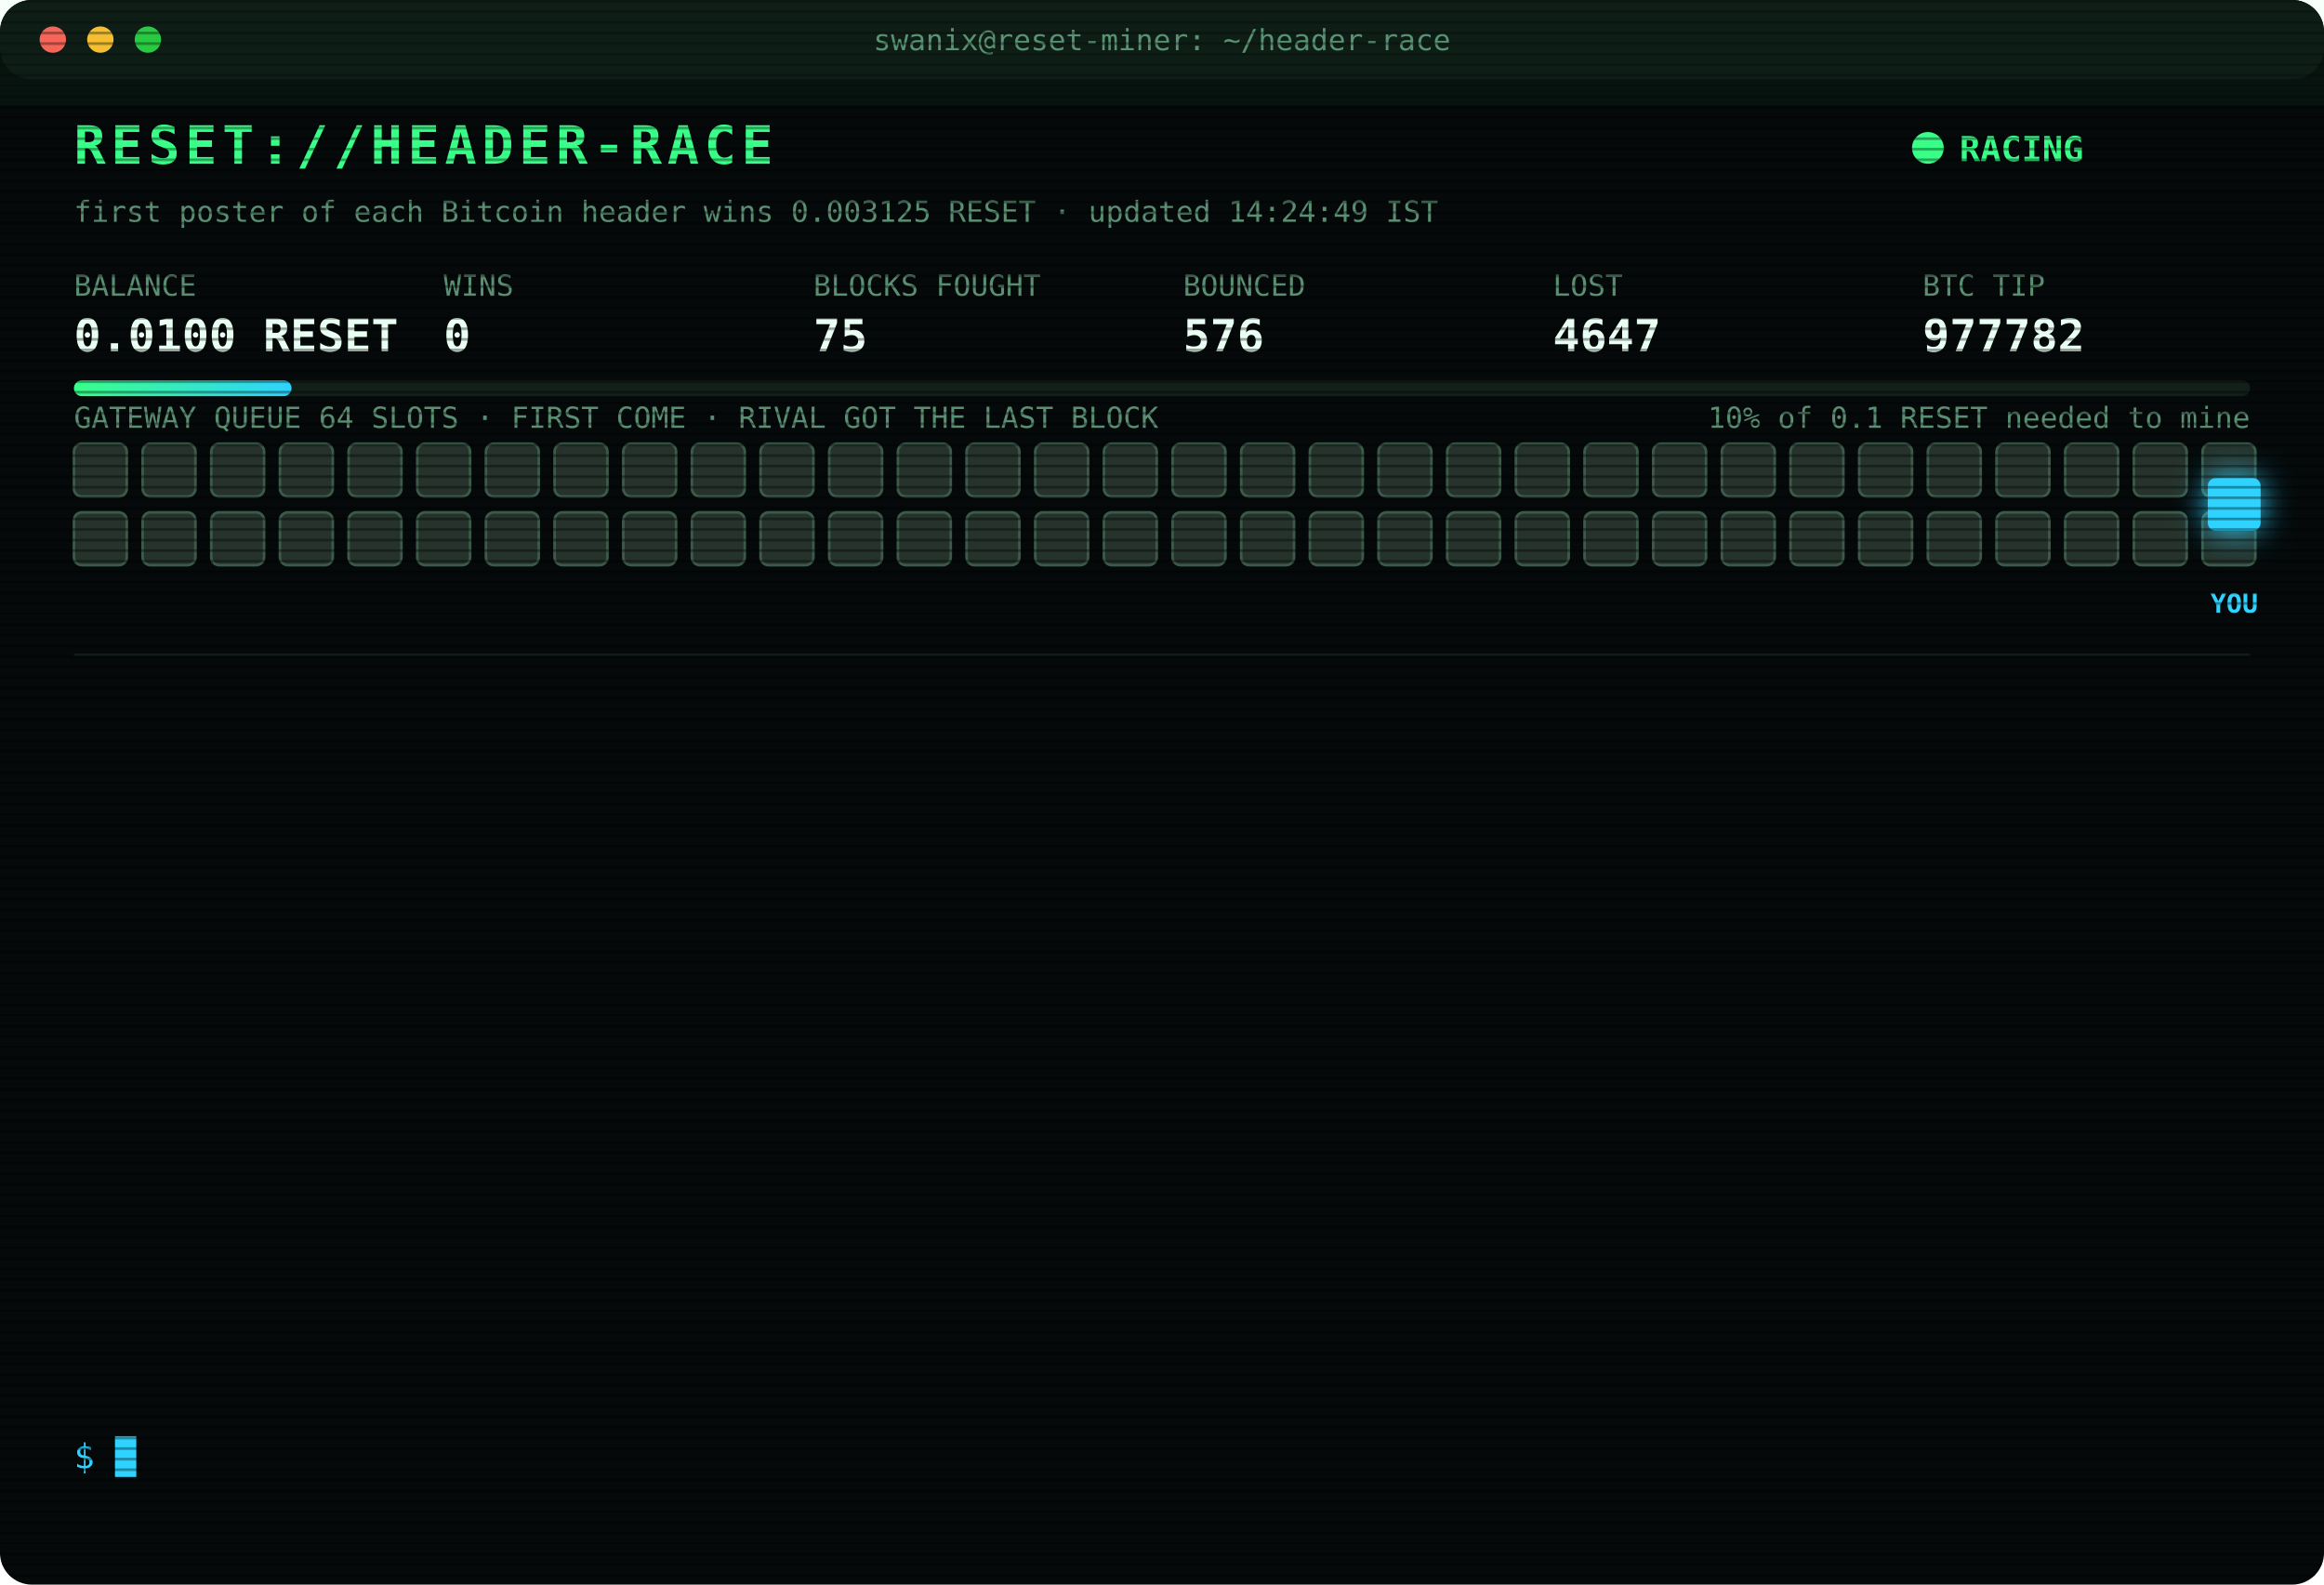
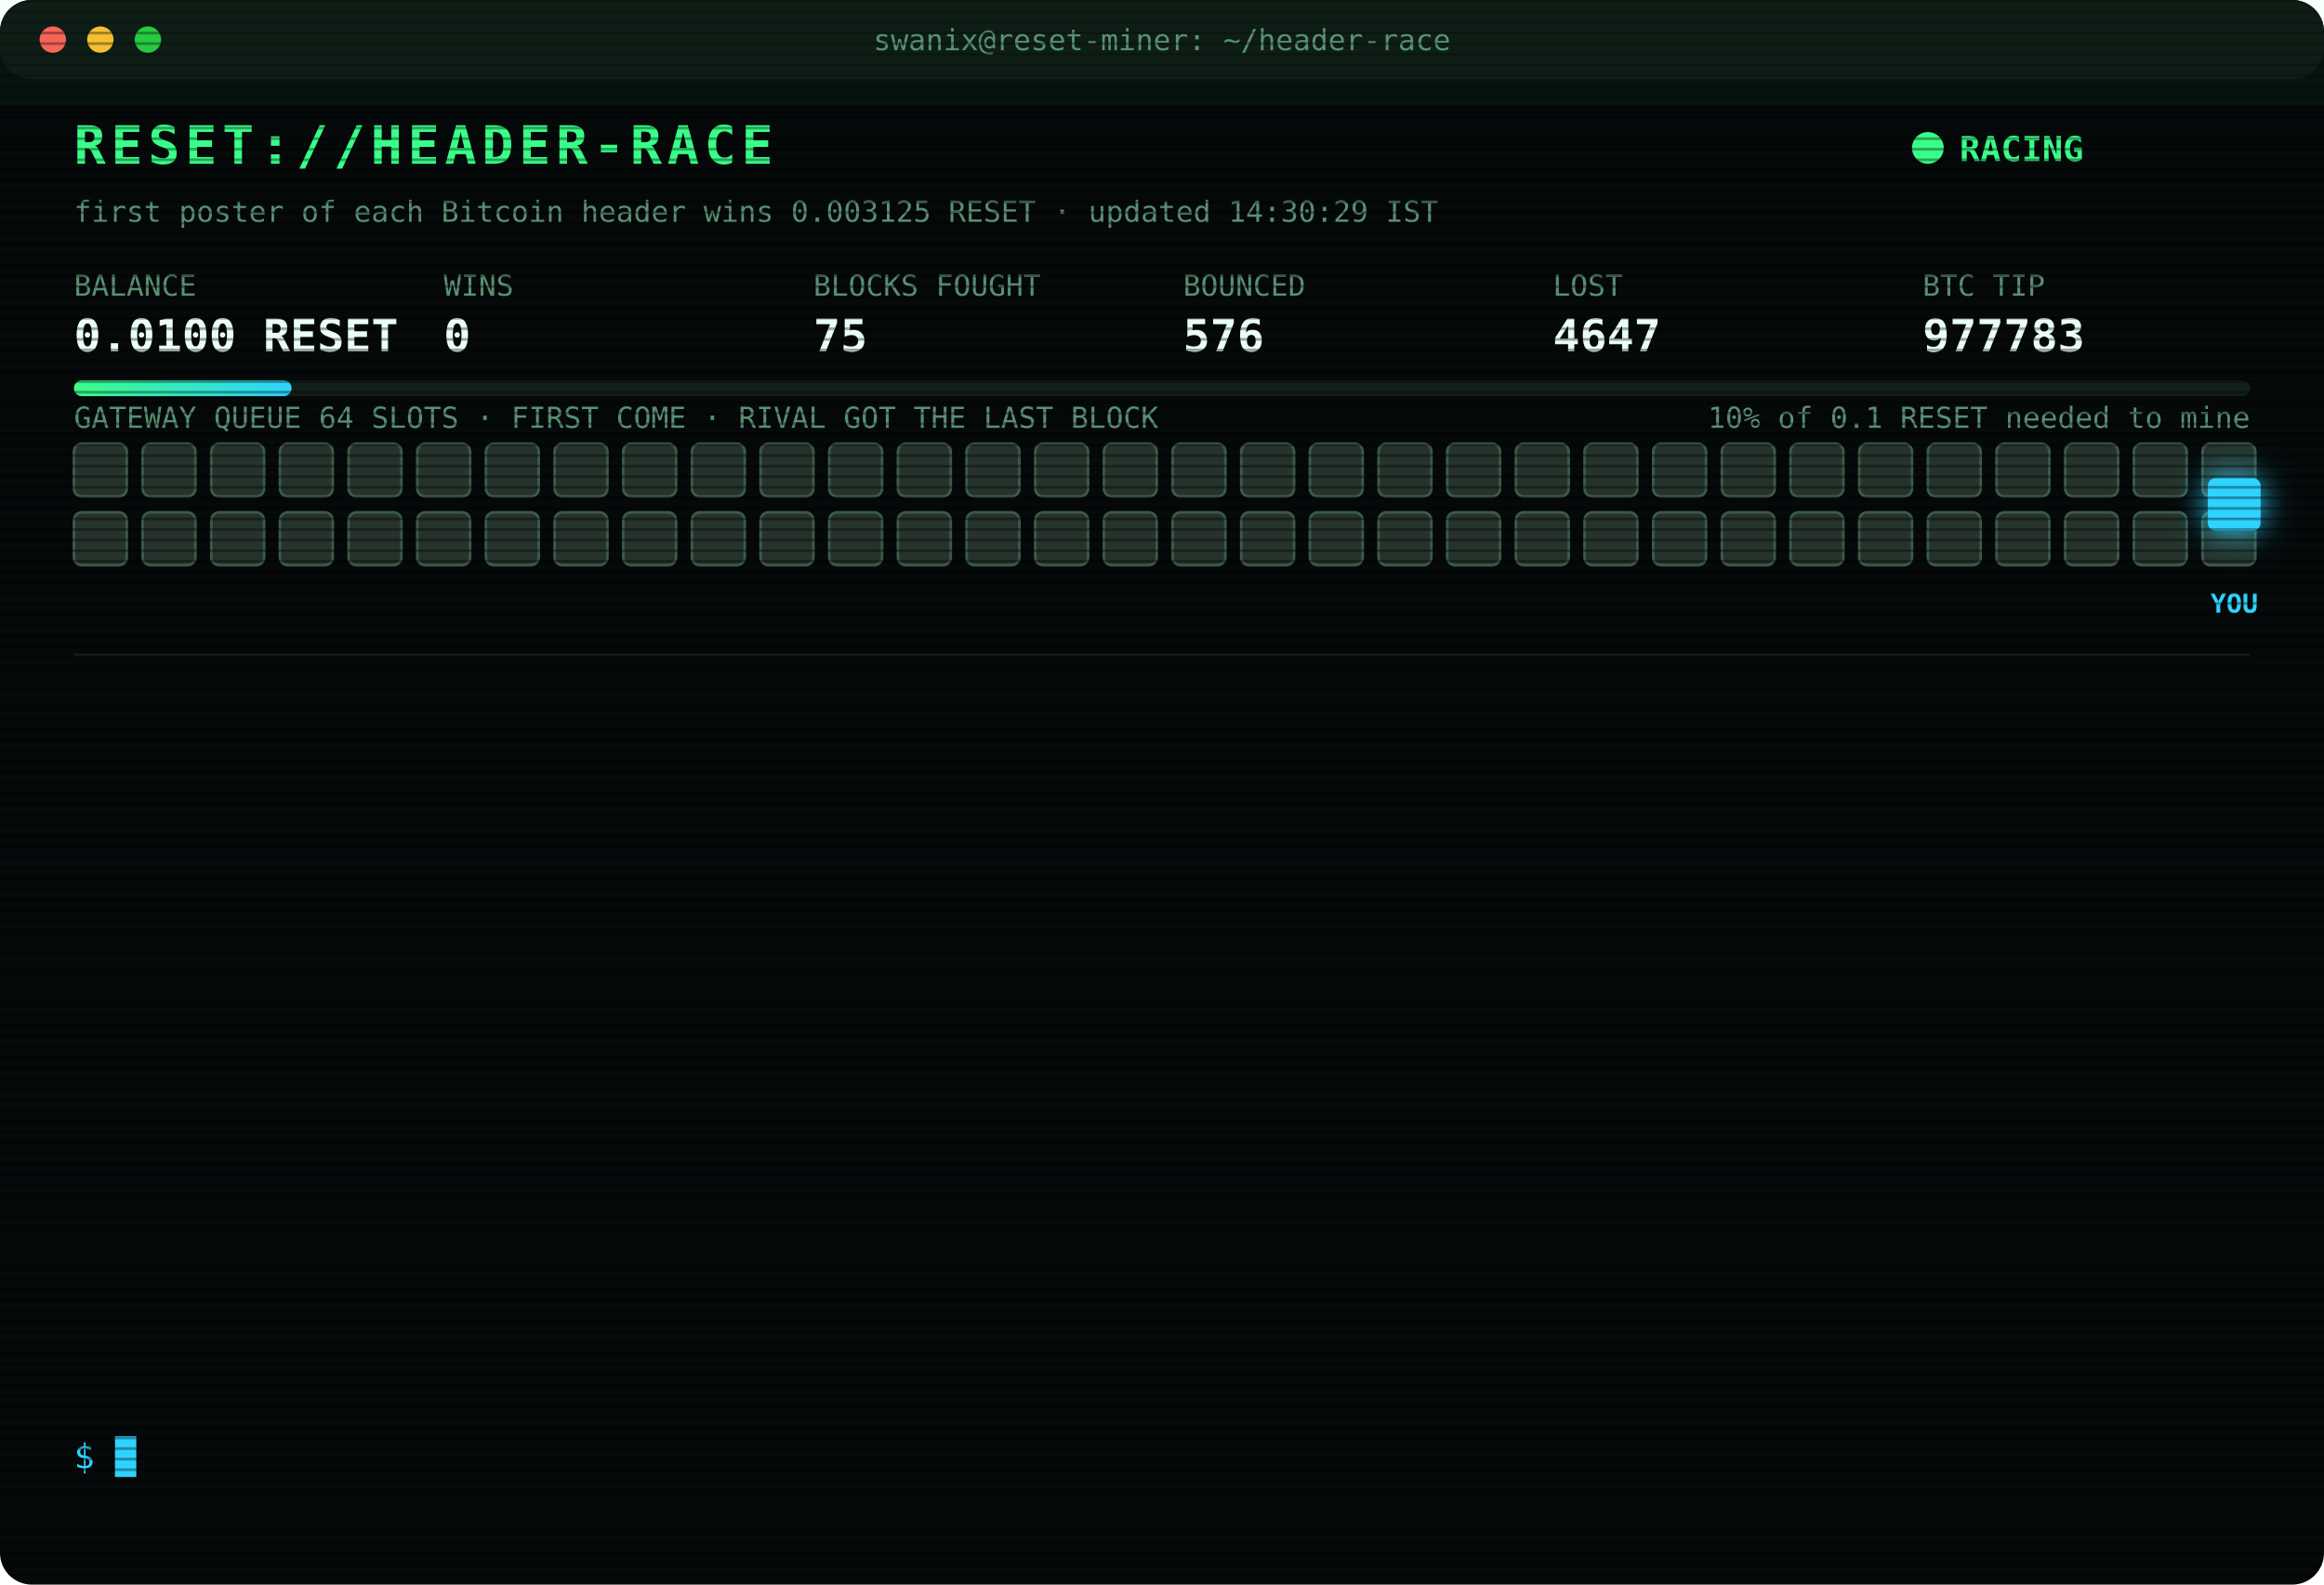
<svg xmlns="http://www.w3.org/2000/svg" width="880" height="600" viewBox="0 0 880 600" font-family="ui-monospace,SFMono-Regular,Menlo,Consolas,monospace">
  <style>
text{font-size:13px;fill:#7CFFB2}
.title{font-size:20px;font-weight:700;fill:#39FF88;letter-spacing:2px;animation:glitch 3s infinite steps(1)}
.sub{fill:#2fd3ff}.k{fill:#5a8f73;font-size:11px}.v{font-size:17px;font-weight:700;fill:#eafff3}
.ts{fill:#3f6b56}.boot{fill:#2fd3ff}.dim{fill:#5a8f73}.bad{fill:#ff4d6d}.warn{fill:#ffd23f}.mag{fill:#ff5cf0}.win{fill:#39FF88;font-weight:700}
.tag{font-size:10px;fill:#2fd3ff;font-weight:700}
.rival{fill:#26332c;stroke:#3c5a49;animation:jam 1.2s infinite alternate}
.idle{fill:#141c18;stroke:#22302a;animation:breathe 4s infinite}
.me{fill:#2fd3ff;filter:drop-shadow(0 0 6px #2fd3ff)}
.hover{animation:nudge 1.1s infinite ease-in-out}.bounce{animation:kick 1.4s infinite}
.ln{opacity:0;animation:in .4s forwards}
.cur{animation:blink 1s infinite steps(1)}
.scan{animation:scan 6s infinite linear}
.led{animation:blink 1.4s infinite}
@keyframes in{from{opacity:0;transform:translateX(-6px)}to{opacity:1;transform:none}}
@keyframes blink{50%{opacity:0}}
@keyframes jam{to{fill:#33463b}}
@keyframes breathe{50%{opacity:.4}}
@keyframes nudge{50%{transform:translateX(-10px)}}
@keyframes kick{0%,100%{transform:none}30%{transform:translateX(-14px)}55%{transform:translateX(10px) translateY(-6px)}}
@keyframes glitch{0%,92%{transform:none}93%{transform:translateX(2px);fill:#ff4d6d}95%{transform:translateX(-2px);fill:#2fd3ff}97%{transform:none}}
@keyframes scan{from{transform:translateY(-40px)}to{transform:translateY(600px)}}
</style>
  <defs>
    <pattern id="sl" width="4" height="4" patternUnits="userSpaceOnUse">
      <rect width="4" height="1" fill="#000" opacity=".35" />
    </pattern>
    <linearGradient id="bar">
      <stop offset="0" stop-color="#39FF88" />
      <stop offset="1" stop-color="#2fd3ff" />
    </linearGradient>
  </defs>
  <rect width="880" height="600" rx="12" fill="#05090a" />
  <rect width="880" height="30" rx="12" fill="#0d1512" />
  <circle cx="20" cy="15" r="5" fill="#ff5f57" />
  <circle cx="38" cy="15" r="5" fill="#febc2e" />
  <circle cx="56" cy="15" r="5" fill="#28c840" />
  <text x="440" y="19" text-anchor="middle" class="k">swanix@reset-miner: ~/header-race</text>
  <text x="28" y="62" class="title">RESET://HEADER-RACE</text>
  <circle class="led" cx="730" cy="56" r="6" fill="#39FF88" />
  <text x="742" y="61" class="win">RACING</text>
-   <text x="28" y="84" class="k">first poster of each Bitcoin header wins 0.003125 RESET · updated 14:24:49 IST</text>
+   <text x="28" y="84" class="k">first poster of each Bitcoin header wins 0.003125 RESET · updated 14:30:29 IST</text>
  <text x="28" y="112" class="k">BALANCE</text>
  <text x="28" y="133" class="v">0.0100 RESET</text>
  <text x="168" y="112" class="k">WINS</text>
  <text x="168" y="133" class="v">0</text>
  <text x="308" y="112" class="k">BLOCKS FOUGHT</text>
  <text x="308" y="133" class="v">75</text>
  <text x="448" y="112" class="k">BOUNCED</text>
  <text x="448" y="133" class="v">576</text>
  <text x="588" y="112" class="k">LOST</text>
  <text x="588" y="133" class="v">4647</text>
  <text x="728" y="112" class="k">BTC TIP</text>
-   <text x="728" y="133" class="v">977782</text>
+   <text x="728" y="133" class="v">977783</text>
  <rect x="28" y="144" width="824" height="6" rx="3" fill="#13201a" />
  <rect x="28" y="144" width="82.4" height="6" rx="3" fill="url(#bar)" />
  <text x="852" y="162" text-anchor="end" class="k">10% of 0.1 RESET needed to mine</text>
  <text x="28" y="162" class="k">GATEWAY QUEUE 64 SLOTS · FIRST COME · RIVAL GOT THE LAST BLOCK</text>
  <rect class="rival" x="28" y="168" width="20" height="20" rx="3" style="animation-delay:0.00s" />
  <rect class="rival" x="54" y="168" width="20" height="20" rx="3" style="animation-delay:0.05s" />
  <rect class="rival" x="80" y="168" width="20" height="20" rx="3" style="animation-delay:0.10s" />
  <rect class="rival" x="106" y="168" width="20" height="20" rx="3" style="animation-delay:0.15s" />
  <rect class="rival" x="132" y="168" width="20" height="20" rx="3" style="animation-delay:0.20s" />
  <rect class="rival" x="158" y="168" width="20" height="20" rx="3" style="animation-delay:0.25s" />
  <rect class="rival" x="184" y="168" width="20" height="20" rx="3" style="animation-delay:0.30s" />
  <rect class="rival" x="210" y="168" width="20" height="20" rx="3" style="animation-delay:0.35s" />
  <rect class="rival" x="236" y="168" width="20" height="20" rx="3" style="animation-delay:0.40s" />
  <rect class="rival" x="262" y="168" width="20" height="20" rx="3" style="animation-delay:0.45s" />
  <rect class="rival" x="288" y="168" width="20" height="20" rx="3" style="animation-delay:0.50s" />
  <rect class="rival" x="314" y="168" width="20" height="20" rx="3" style="animation-delay:0.55s" />
  <rect class="rival" x="340" y="168" width="20" height="20" rx="3" style="animation-delay:0.60s" />
  <rect class="rival" x="366" y="168" width="20" height="20" rx="3" style="animation-delay:0.65s" />
  <rect class="rival" x="392" y="168" width="20" height="20" rx="3" style="animation-delay:0.70s" />
  <rect class="rival" x="418" y="168" width="20" height="20" rx="3" style="animation-delay:0.75s" />
  <rect class="rival" x="444" y="168" width="20" height="20" rx="3" style="animation-delay:0.80s" />
  <rect class="rival" x="470" y="168" width="20" height="20" rx="3" style="animation-delay:0.85s" />
  <rect class="rival" x="496" y="168" width="20" height="20" rx="3" style="animation-delay:0.90s" />
  <rect class="rival" x="522" y="168" width="20" height="20" rx="3" style="animation-delay:0.95s" />
  <rect class="rival" x="548" y="168" width="20" height="20" rx="3" style="animation-delay:1.00s" />
  <rect class="rival" x="574" y="168" width="20" height="20" rx="3" style="animation-delay:1.05s" />
  <rect class="rival" x="600" y="168" width="20" height="20" rx="3" style="animation-delay:1.10s" />
  <rect class="rival" x="626" y="168" width="20" height="20" rx="3" style="animation-delay:1.15s" />
  <rect class="rival" x="652" y="168" width="20" height="20" rx="3" style="animation-delay:1.20s" />
  <rect class="rival" x="678" y="168" width="20" height="20" rx="3" style="animation-delay:1.25s" />
  <rect class="rival" x="704" y="168" width="20" height="20" rx="3" style="animation-delay:1.30s" />
  <rect class="rival" x="730" y="168" width="20" height="20" rx="3" style="animation-delay:1.35s" />
  <rect class="rival" x="756" y="168" width="20" height="20" rx="3" style="animation-delay:1.40s" />
  <rect class="rival" x="782" y="168" width="20" height="20" rx="3" style="animation-delay:1.45s" />
  <rect class="rival" x="808" y="168" width="20" height="20" rx="3" style="animation-delay:1.50s" />
  <rect class="rival" x="834" y="168" width="20" height="20" rx="3" style="animation-delay:1.55s" />
  <rect class="rival" x="28" y="194" width="20" height="20" rx="3" style="animation-delay:1.60s" />
  <rect class="rival" x="54" y="194" width="20" height="20" rx="3" style="animation-delay:1.65s" />
  <rect class="rival" x="80" y="194" width="20" height="20" rx="3" style="animation-delay:1.70s" />
  <rect class="rival" x="106" y="194" width="20" height="20" rx="3" style="animation-delay:1.75s" />
  <rect class="rival" x="132" y="194" width="20" height="20" rx="3" style="animation-delay:1.80s" />
  <rect class="rival" x="158" y="194" width="20" height="20" rx="3" style="animation-delay:1.85s" />
  <rect class="rival" x="184" y="194" width="20" height="20" rx="3" style="animation-delay:1.90s" />
  <rect class="rival" x="210" y="194" width="20" height="20" rx="3" style="animation-delay:1.95s" />
  <rect class="rival" x="236" y="194" width="20" height="20" rx="3" style="animation-delay:2.00s" />
  <rect class="rival" x="262" y="194" width="20" height="20" rx="3" style="animation-delay:2.05s" />
  <rect class="rival" x="288" y="194" width="20" height="20" rx="3" style="animation-delay:2.10s" />
  <rect class="rival" x="314" y="194" width="20" height="20" rx="3" style="animation-delay:2.15s" />
  <rect class="rival" x="340" y="194" width="20" height="20" rx="3" style="animation-delay:2.20s" />
  <rect class="rival" x="366" y="194" width="20" height="20" rx="3" style="animation-delay:2.25s" />
  <rect class="rival" x="392" y="194" width="20" height="20" rx="3" style="animation-delay:2.30s" />
  <rect class="rival" x="418" y="194" width="20" height="20" rx="3" style="animation-delay:2.35s" />
  <rect class="rival" x="444" y="194" width="20" height="20" rx="3" style="animation-delay:2.40s" />
  <rect class="rival" x="470" y="194" width="20" height="20" rx="3" style="animation-delay:2.45s" />
  <rect class="rival" x="496" y="194" width="20" height="20" rx="3" style="animation-delay:2.50s" />
  <rect class="rival" x="522" y="194" width="20" height="20" rx="3" style="animation-delay:2.55s" />
  <rect class="rival" x="548" y="194" width="20" height="20" rx="3" style="animation-delay:2.60s" />
  <rect class="rival" x="574" y="194" width="20" height="20" rx="3" style="animation-delay:2.65s" />
  <rect class="rival" x="600" y="194" width="20" height="20" rx="3" style="animation-delay:2.70s" />
  <rect class="rival" x="626" y="194" width="20" height="20" rx="3" style="animation-delay:2.75s" />
  <rect class="rival" x="652" y="194" width="20" height="20" rx="3" style="animation-delay:2.80s" />
  <rect class="rival" x="678" y="194" width="20" height="20" rx="3" style="animation-delay:2.85s" />
  <rect class="rival" x="704" y="194" width="20" height="20" rx="3" style="animation-delay:2.90s" />
  <rect class="rival" x="730" y="194" width="20" height="20" rx="3" style="animation-delay:2.95s" />
  <rect class="rival" x="756" y="194" width="20" height="20" rx="3" style="animation-delay:3.00s" />
  <rect class="rival" x="782" y="194" width="20" height="20" rx="3" style="animation-delay:3.05s" />
  <rect class="rival" x="808" y="194" width="20" height="20" rx="3" style="animation-delay:3.10s" />
  <rect class="rival" x="834" y="194" width="20" height="20" rx="3" style="animation-delay:3.15s" />
  <g class="hover">
    <rect class="me" x="836" y="181" width="20" height="20" rx="3" />
    <text class="tag" x="846" y="232" text-anchor="middle">YOU</text>
  </g>
  <line x1="28" x2="852" y1="248" y2="248" stroke="#13201a" />
  <g class="ln" style="animation-delay:0.40s">
    <text x="28" y="270" class="ts">11:45:22</text>
    <text x="104" y="270" class="bad">[LOST] #977768 taken by a rival miner</text>
  </g>
  <g class="ln" style="animation-delay:0.65s">
    <text x="28" y="292" class="ts">11:53:47</text>
    <text x="104" y="292" class="bad">[LOST] #977770 taken by a rival miner</text>
  </g>
  <g class="ln" style="animation-delay:0.90s">
    <text x="28" y="314" class="ts">12:24:21</text>
    <text x="104" y="314" class="bad">[LOST] #977771 taken by a rival miner</text>
  </g>
  <g class="ln" style="animation-delay:1.15s">
    <text x="28" y="336" class="ts">12:32:19</text>
    <text x="104" y="336" class="bad">[LOST] #977772 taken by a rival miner</text>
  </g>
  <g class="ln" style="animation-delay:1.40s">
    <text x="28" y="358" class="ts">12:32:51</text>
    <text x="104" y="358" class="bad">[LOST] #977773 taken by a rival miner</text>
  </g>
  <g class="ln" style="animation-delay:1.65s">
    <text x="28" y="380" class="ts">12:38:28</text>
    <text x="104" y="380" class="bad">[LOST] #977774 taken by a rival miner</text>
  </g>
  <g class="ln" style="animation-delay:1.90s">
    <text x="28" y="402" class="ts">12:47:02</text>
    <text x="104" y="402" class="bad">[LOST] #977775 taken by a rival miner</text>
  </g>
  <g class="ln" style="animation-delay:2.15s">
    <text x="28" y="424" class="ts">13:36:16</text>
    <text x="104" y="424" class="bad">[LOST] #977776 taken by a rival miner</text>
  </g>
  <g class="ln" style="animation-delay:2.40s">
    <text x="28" y="446" class="ts">14:00:38</text>
    <text x="104" y="446" class="bad">[LOST] #977777 taken by a rival miner</text>
  </g>
  <g class="ln" style="animation-delay:2.65s">
    <text x="28" y="468" class="ts">14:05:03</text>
    <text x="104" y="468" class="bad">[LOST] #977778 taken by a rival miner</text>
  </g>
  <g class="ln" style="animation-delay:2.90s">
    <text x="28" y="490" class="ts">14:06:04</text>
    <text x="104" y="490" class="bad">[LOST] #977779 taken by a rival miner</text>
  </g>
  <g class="ln" style="animation-delay:3.15s">
    <text x="28" y="512" class="ts">14:13:02</text>
    <text x="104" y="512" class="bad">[LOST] #977780 taken by a rival miner</text>
  </g>
  <g class="ln" style="animation-delay:3.40s">
    <text x="28" y="534" class="ts">14:24:49</text>
    <text x="104" y="534" class="bad">[LOST] #977782 taken by a rival miner</text>
  </g>
  <text x="28" y="556" class="sub">$ <tspan class="cur">█</tspan>
  </text>
  <rect width="880" height="600" rx="12" fill="url(#sl)" pointer-events="none" />
  <rect class="scan" width="880" height="40" fill="#39FF88" opacity=".04" />
</svg>
